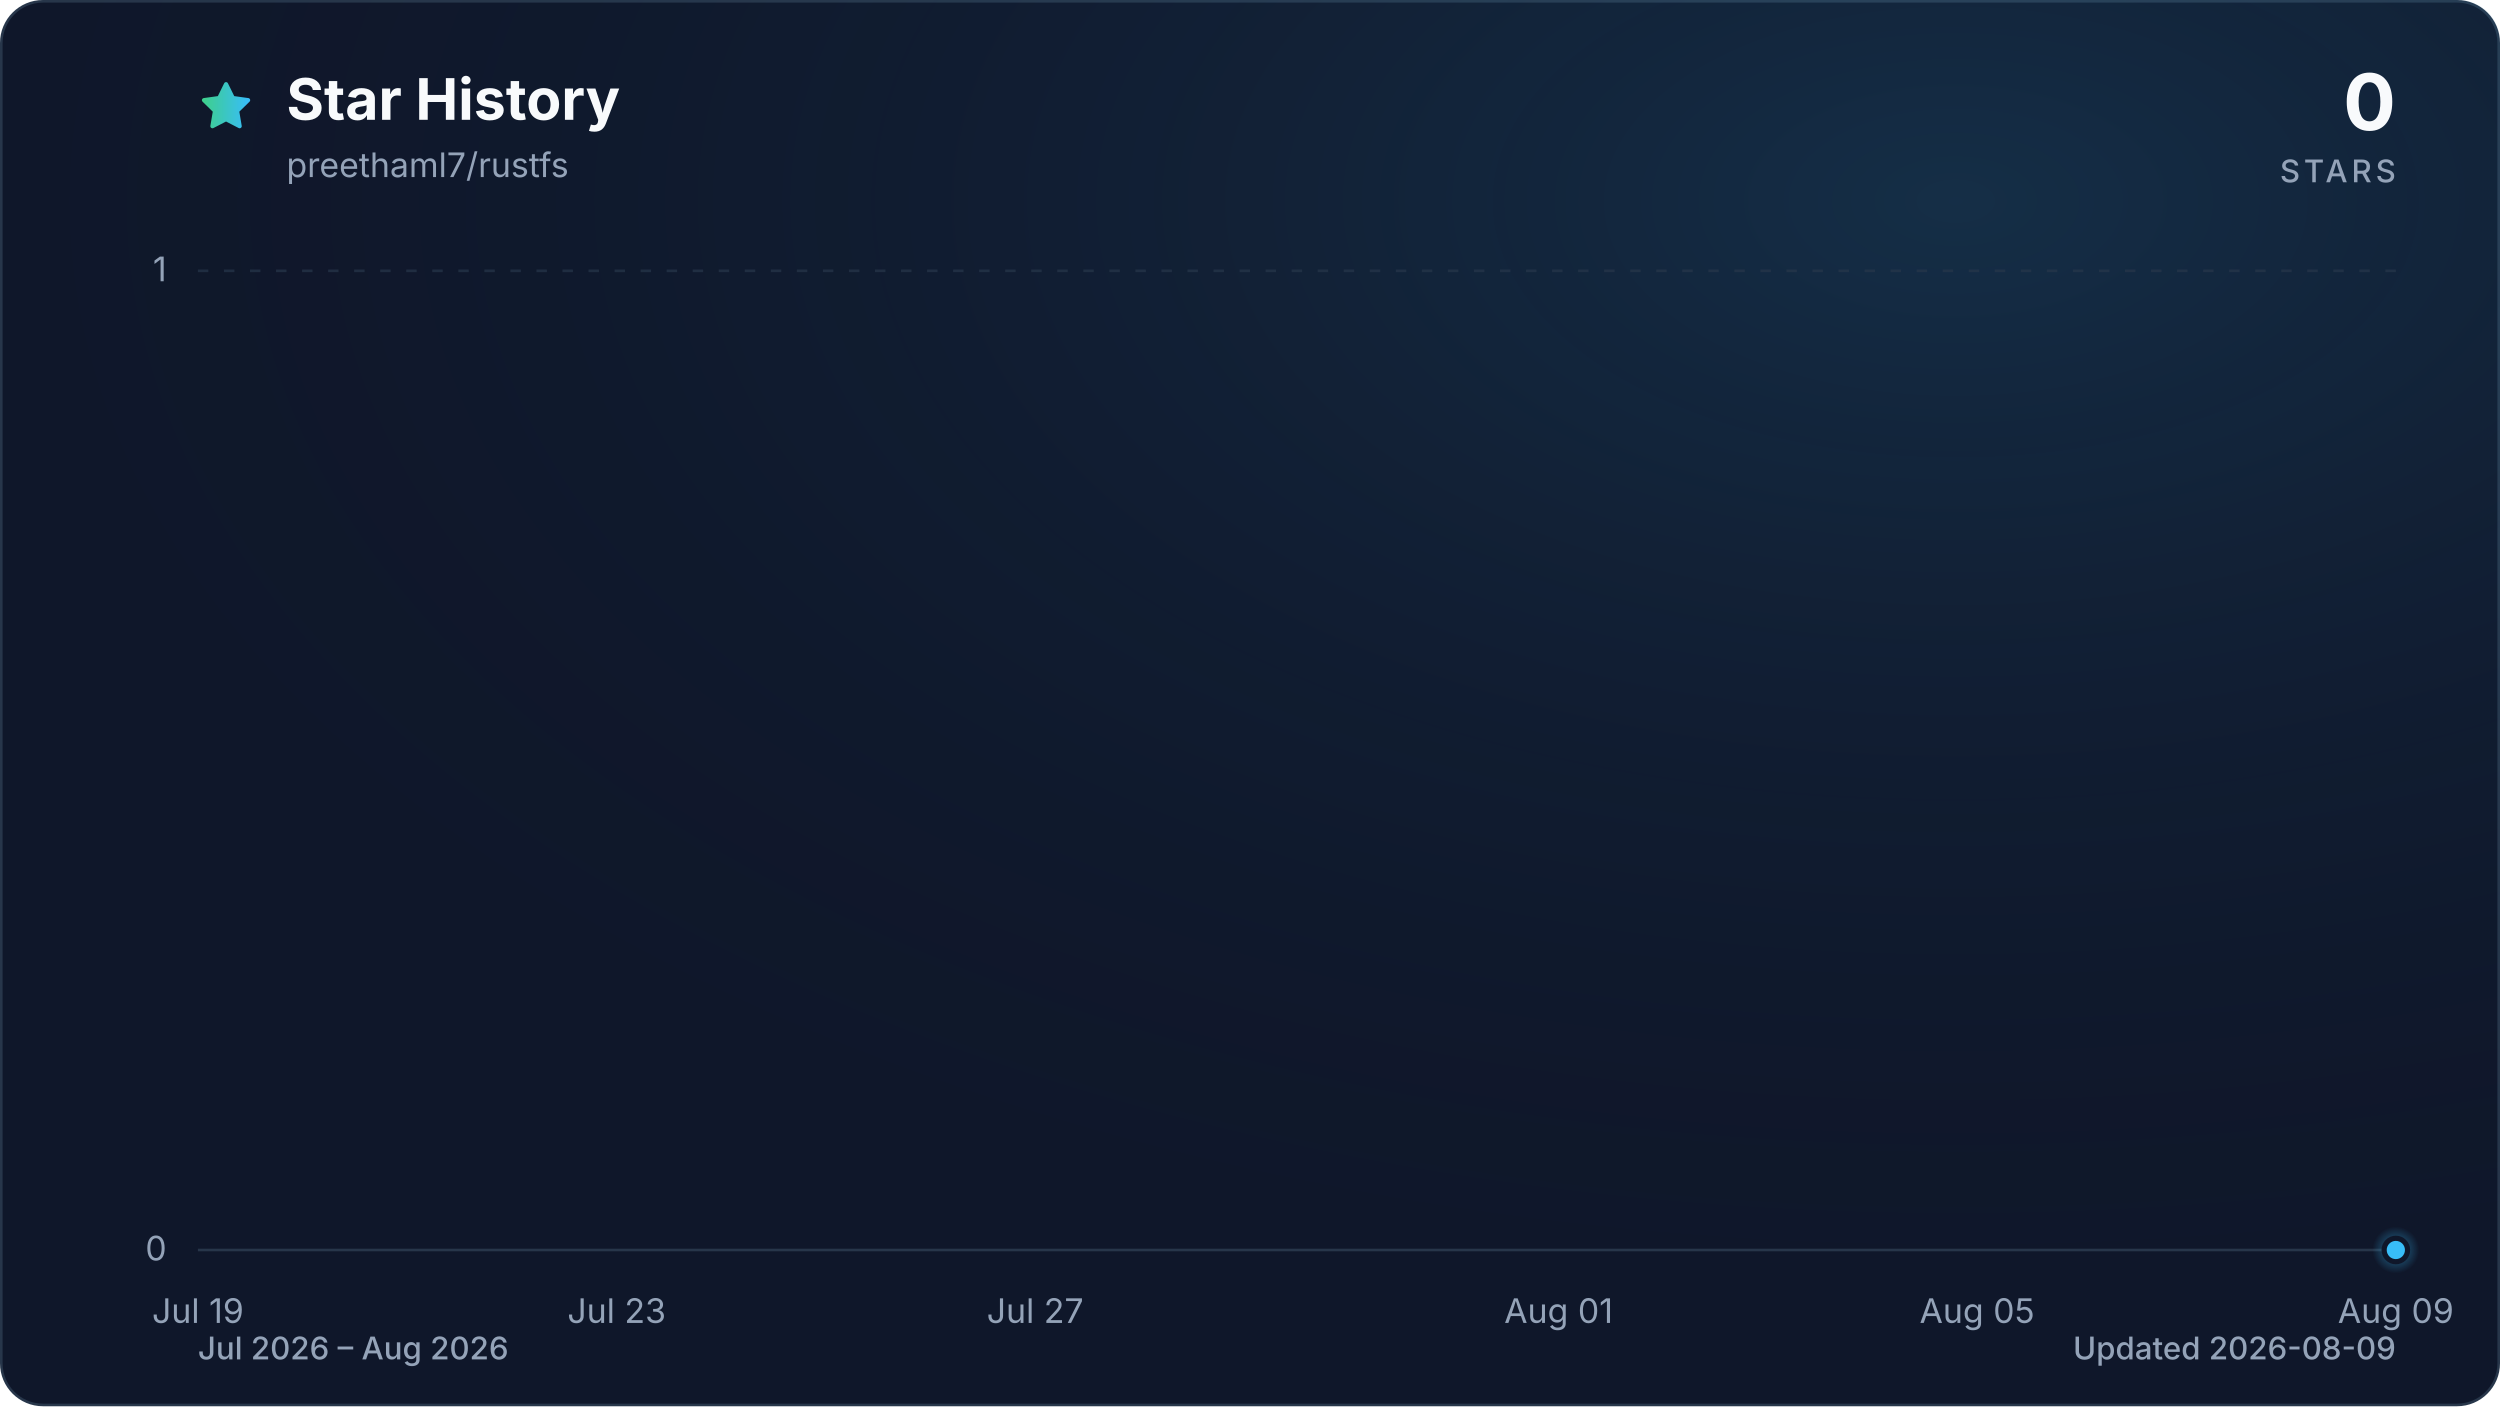
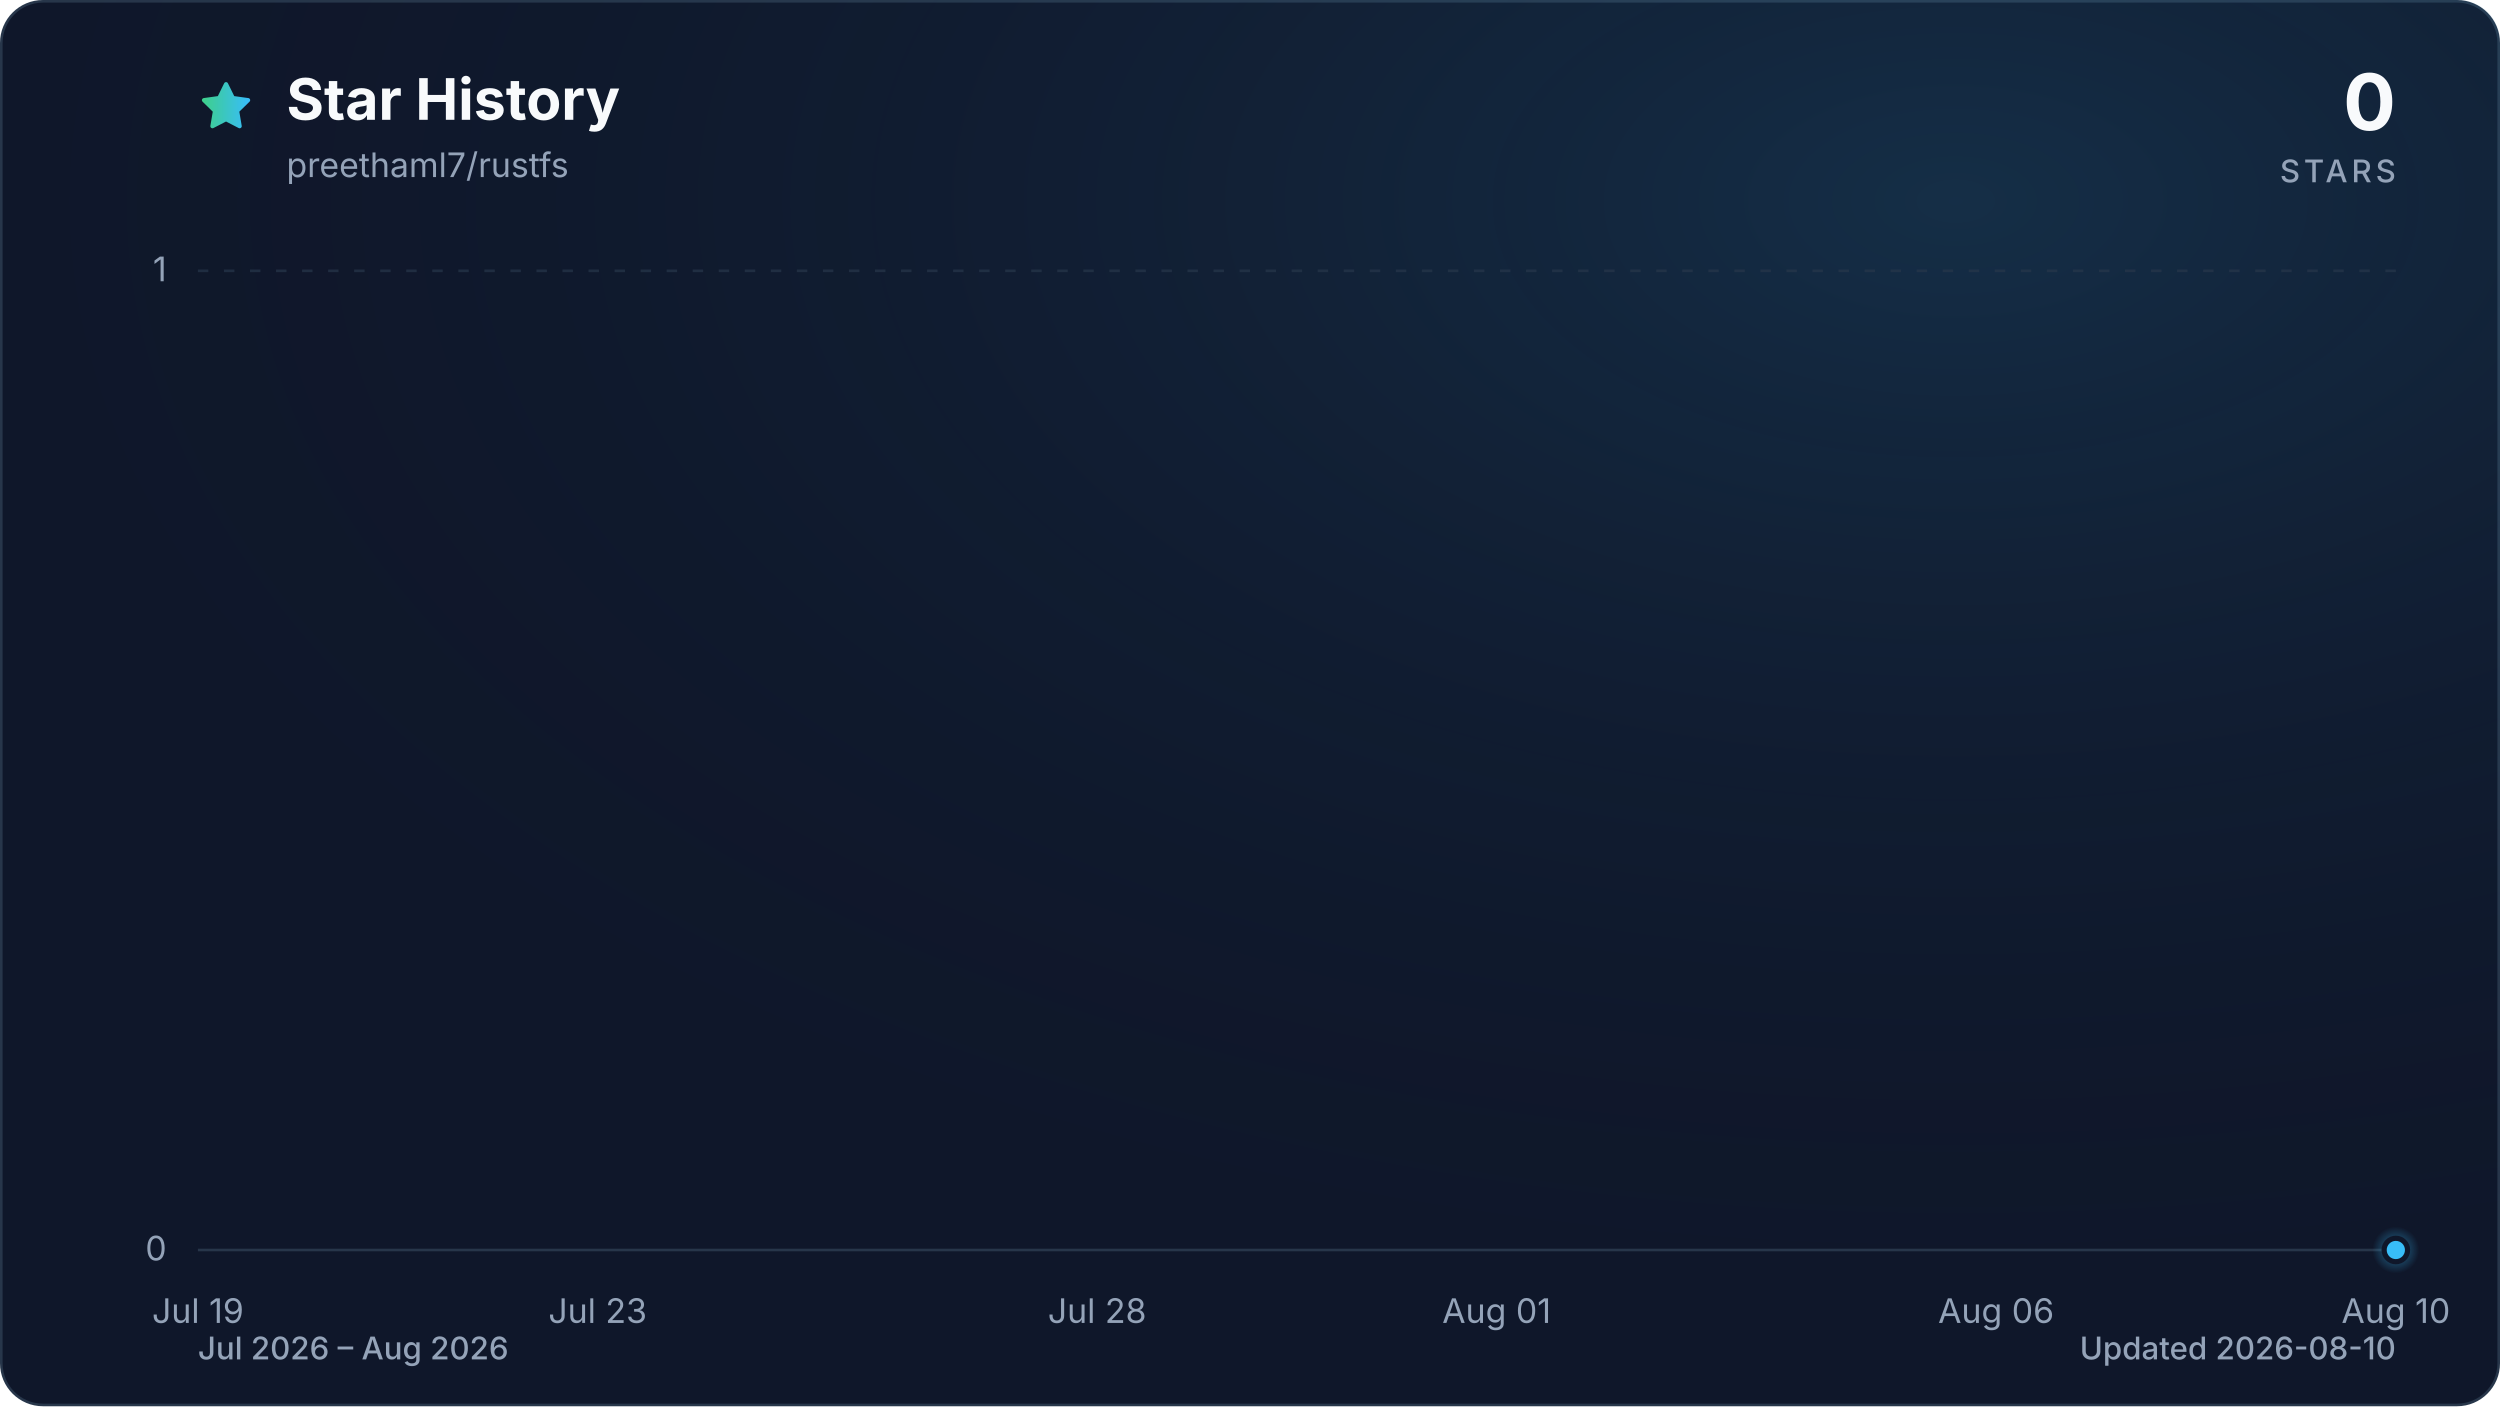
<svg xmlns="http://www.w3.org/2000/svg" viewBox="0 0 960 540" role="img" aria-labelledby="title description" data-style="gradient" data-variant="glow" data-animated="true">
  <defs>
    <linearGradient id="trend" x1="0" y1="0" x2="1" y2="0">
      <stop offset="0%" stop-color="#3ecf8e" />
      <stop offset="100%" stop-color="#38bdf8" />
    </linearGradient>
    <linearGradient id="area" x1="0" y1="0" x2="0" y2="1">
      <stop offset="0%" stop-color="#3ecf8e" stop-opacity="0.30" />
      <stop offset="55%" stop-color="#38bdf8" stop-opacity="0.10" />
      <stop offset="100%" stop-color="#38bdf8" stop-opacity="0.01" />
    </linearGradient>
    <radialGradient id="marker-halo" cx="50%" cy="50%" r="50%">
      <stop offset="0%" stop-color="#38bdf8" stop-opacity="0.55" />
      <stop offset="100%" stop-color="#38bdf8" stop-opacity="0" />
    </radialGradient>
    <radialGradient id="surface-glow" cx="78%" cy="14%" r="80%">
      <stop offset="0%" stop-color="#38bdf8" stop-opacity="0.14" />
      <stop offset="100%" stop-color="#0f172a" stop-opacity="0" />
    </radialGradient>
    <filter id="trend-glow" x="-20%" y="-20%" width="140%" height="140%">
      <feGaussianBlur stdDeviation="7" />
    </filter>
  </defs>
  <style>
.trend-enter{transform-box:fill-box;transform-origin:center;animation:trend-enter 520ms cubic-bezier(0.16,1,0.3,1)}
.marker-enter{transform-box:fill-box;transform-origin:center;animation:marker-enter 320ms cubic-bezier(0.16,1,0.3,1) 200ms both}
.marker-pulse{transform-box:fill-box;transform-origin:center;animation:marker-pulse 2.6s ease-out infinite}
@keyframes trend-enter{from{opacity:.35;transform:translateY(10px)}to{opacity:1;transform:translateY(0)}}
@keyframes marker-enter{from{opacity:0;transform:scale(.4)}to{opacity:1;transform:scale(1)}}
@keyframes marker-pulse{0%{opacity:.5;transform:scale(.7)}70%,100%{opacity:0;transform:scale(2.1)}}
@media (prefers-reduced-motion:reduce){.trend-enter,.marker-enter,.marker-pulse{animation:none!important}}
@media (prefers-reduced-motion:reduce){.marker-pulse{opacity:0}}
</style>
  <rect x="0.5" y="0.5" width="959" height="539" fill="#0f172a" stroke="#27364a" stroke-width="1" rx="16" />
  <rect width="960" height="540" fill="url(#surface-glow)" rx="16" />
  <path d="M12 2.6l2.9 5.9 6.5.9-4.7 4.6 1.1 6.5-5.8-3-5.8 3 1.1-6.5-4.7-4.6 6.5-.9L12 2.6Z" transform="translate(76 30) scale(.9)" fill="url(#trend)" stroke="url(#trend)" stroke-width="1.8" stroke-linejoin="round" aria-hidden="true" />
  <text x="110" y="46" fill="#f8fafc" font-family="ui-sans-serif, system-ui, -apple-system, BlinkMacSystemFont, 'Segoe UI', sans-serif" font-size="22" font-weight="700">Star History</text>
  <text x="110" y="68" fill="#94a3b8" font-family="ui-sans-serif, system-ui, -apple-system, BlinkMacSystemFont, 'Segoe UI', sans-serif" font-size="13">preethaml7/rustfs</text>
  <text x="920" y="50" fill="#f8fafc" font-family="ui-sans-serif, system-ui, -apple-system, BlinkMacSystemFont, 'Segoe UI', sans-serif" font-size="30" font-weight="700" text-anchor="end">0</text>
  <text x="920" y="70" fill="#94a3b8" font-family="ui-sans-serif, system-ui, -apple-system, BlinkMacSystemFont, 'Segoe UI', sans-serif" font-size="12" font-weight="500" letter-spacing="1.5" text-anchor="end">STARS</text>
  <line x1="76" y1="480.0" x2="920" y2="480.0" stroke="#27364a" stroke-width="1" stroke-dasharray="0" opacity="1" />
  <text x="64" y="484.0" fill="#94a3b8" font-family="ui-sans-serif, system-ui, -apple-system, BlinkMacSystemFont, 'Segoe UI', sans-serif" font-size="13" text-anchor="end">0</text>
  <line x1="76" y1="104.0" x2="920" y2="104.0" stroke="#27364a" stroke-width="1" stroke-dasharray="4 6" opacity="0.7" />
  <text x="64" y="108.0" fill="#94a3b8" font-family="ui-sans-serif, system-ui, -apple-system, BlinkMacSystemFont, 'Segoe UI', sans-serif" font-size="13" text-anchor="end">1</text>
  <text x="76.0" y="508" fill="#94a3b8" font-family="ui-sans-serif, system-ui, -apple-system, BlinkMacSystemFont, 'Segoe UI', sans-serif" font-size="13" text-anchor="middle">Jul 19</text>
-   <text x="236.8" y="508" fill="#94a3b8" font-family="ui-sans-serif, system-ui, -apple-system, BlinkMacSystemFont, 'Segoe UI', sans-serif" font-size="13" text-anchor="middle">Jul 23</text>
-   <text x="397.5" y="508" fill="#94a3b8" font-family="ui-sans-serif, system-ui, -apple-system, BlinkMacSystemFont, 'Segoe UI', sans-serif" font-size="13" text-anchor="middle">Jul 27</text>
-   <text x="598.5" y="508" fill="#94a3b8" font-family="ui-sans-serif, system-ui, -apple-system, BlinkMacSystemFont, 'Segoe UI', sans-serif" font-size="13" text-anchor="middle">Aug 01</text>
-   <text x="759.2" y="508" fill="#94a3b8" font-family="ui-sans-serif, system-ui, -apple-system, BlinkMacSystemFont, 'Segoe UI', sans-serif" font-size="13" text-anchor="middle">Aug 05</text>
-   <text x="920.0" y="508" fill="#94a3b8" font-family="ui-sans-serif, system-ui, -apple-system, BlinkMacSystemFont, 'Segoe UI', sans-serif" font-size="13" text-anchor="middle">Aug 09</text>
+   <text x="229.5" y="508" fill="#94a3b8" font-family="ui-sans-serif, system-ui, -apple-system, BlinkMacSystemFont, 'Segoe UI', sans-serif" font-size="13" text-anchor="middle">Jul 23</text>
+   <text x="421.3" y="508" fill="#94a3b8" font-family="ui-sans-serif, system-ui, -apple-system, BlinkMacSystemFont, 'Segoe UI', sans-serif" font-size="13" text-anchor="middle">Jul 28</text>
+   <text x="574.7" y="508" fill="#94a3b8" font-family="ui-sans-serif, system-ui, -apple-system, BlinkMacSystemFont, 'Segoe UI', sans-serif" font-size="13" text-anchor="middle">Aug 01</text>
+   <text x="766.5" y="508" fill="#94a3b8" font-family="ui-sans-serif, system-ui, -apple-system, BlinkMacSystemFont, 'Segoe UI', sans-serif" font-size="13" text-anchor="middle">Aug 06</text>
+   <text x="920.0" y="508" fill="#94a3b8" font-family="ui-sans-serif, system-ui, -apple-system, BlinkMacSystemFont, 'Segoe UI', sans-serif" font-size="13" text-anchor="middle">Aug 10</text>
  <g class="trend-enter">
-     <path d="M 76.0 480.0 C 89.4 480.0, 102.8 480.0, 116.2 480.0 C 129.6 480.0, 143.0 480.0, 156.4 480.0 C 169.8 480.0, 183.2 480.0, 196.6 480.0 C 210.0 480.0, 223.4 480.0, 236.8 480.0 C 250.2 480.0, 263.6 480.0, 277.0 480.0 C 290.3 480.0, 303.7 480.0, 317.1 480.0 C 330.5 480.0, 343.9 480.0, 357.3 480.0 C 370.7 480.0, 384.1 480.0, 397.5 480.0 C 410.9 480.0, 424.3 480.0, 437.7 480.0 C 451.1 480.0, 464.5 480.0, 477.9 480.0 C 491.3 480.0, 504.7 480.0, 518.1 480.0 C 531.5 480.0, 544.9 480.0, 558.3 480.0 C 571.7 480.0, 585.1 480.0, 598.5 480.0 C 611.9 480.0, 625.3 480.0, 638.7 480.0 C 652.1 480.0, 665.5 480.0, 678.9 480.0 C 692.3 480.0, 705.7 480.0, 719.0 480.0 C 732.4 480.0, 745.8 480.0, 759.2 480.0 C 772.6 480.0, 786.0 480.0, 799.4 480.0 C 812.8 480.0, 826.2 480.0, 839.6 480.0 C 853.0 480.0, 866.4 480.0, 879.8 480.0 C 893.2 480.0, 906.6 480.0, 920.0 480.0 L 920.0 480.0 L 76.0 480.0 Z" fill="url(#area)" />
-     <path d="M 76.0 480.0 C 89.4 480.0, 102.8 480.0, 116.2 480.0 C 129.6 480.0, 143.0 480.0, 156.4 480.0 C 169.8 480.0, 183.2 480.0, 196.6 480.0 C 210.0 480.0, 223.4 480.0, 236.8 480.0 C 250.2 480.0, 263.6 480.0, 277.0 480.0 C 290.3 480.0, 303.7 480.0, 317.1 480.0 C 330.5 480.0, 343.9 480.0, 357.3 480.0 C 370.7 480.0, 384.1 480.0, 397.5 480.0 C 410.9 480.0, 424.3 480.0, 437.7 480.0 C 451.1 480.0, 464.5 480.0, 477.9 480.0 C 491.3 480.0, 504.7 480.0, 518.1 480.0 C 531.5 480.0, 544.9 480.0, 558.3 480.0 C 571.7 480.0, 585.1 480.0, 598.5 480.0 C 611.9 480.0, 625.3 480.0, 638.7 480.0 C 652.1 480.0, 665.5 480.0, 678.9 480.0 C 692.3 480.0, 705.7 480.0, 719.0 480.0 C 732.4 480.0, 745.8 480.0, 759.2 480.0 C 772.6 480.0, 786.0 480.0, 799.4 480.0 C 812.8 480.0, 826.2 480.0, 839.6 480.0 C 853.0 480.0, 866.4 480.0, 879.8 480.0 C 893.2 480.0, 906.6 480.0, 920.0 480.0" fill="none" stroke="url(#trend)" stroke-width="12" stroke-linecap="round" stroke-linejoin="round" opacity="0.16" filter="url(#trend-glow)" />
-     <path d="M 76.0 480.0 C 89.4 480.0, 102.8 480.0, 116.2 480.0 C 129.6 480.0, 143.0 480.0, 156.4 480.0 C 169.8 480.0, 183.2 480.0, 196.6 480.0 C 210.0 480.0, 223.4 480.0, 236.8 480.0 C 250.2 480.0, 263.6 480.0, 277.0 480.0 C 290.3 480.0, 303.7 480.0, 317.1 480.0 C 330.5 480.0, 343.9 480.0, 357.3 480.0 C 370.7 480.0, 384.1 480.0, 397.5 480.0 C 410.9 480.0, 424.3 480.0, 437.7 480.0 C 451.1 480.0, 464.5 480.0, 477.9 480.0 C 491.3 480.0, 504.7 480.0, 518.1 480.0 C 531.5 480.0, 544.9 480.0, 558.3 480.0 C 571.7 480.0, 585.1 480.0, 598.5 480.0 C 611.9 480.0, 625.3 480.0, 638.7 480.0 C 652.1 480.0, 665.5 480.0, 678.9 480.0 C 692.3 480.0, 705.7 480.0, 719.0 480.0 C 732.4 480.0, 745.8 480.0, 759.2 480.0 C 772.6 480.0, 786.0 480.0, 799.4 480.0 C 812.8 480.0, 826.2 480.0, 839.6 480.0 C 853.0 480.0, 866.4 480.0, 879.8 480.0 C 893.2 480.0, 906.6 480.0, 920.0 480.0" fill="none" stroke="url(#trend)" stroke-width="3" stroke-linecap="round" stroke-linejoin="round" />
+     <path d="M 76.0 480.0 C 88.8 480.0, 101.6 480.0, 114.4 480.0 C 127.2 480.0, 139.9 480.0, 152.7 480.0 C 165.5 480.0, 178.3 480.0, 191.1 480.0 C 203.9 480.0, 216.7 480.0, 229.5 480.0 C 242.2 480.0, 255.0 480.0, 267.8 480.0 C 280.6 480.0, 293.4 480.0, 306.2 480.0 C 319.0 480.0, 331.8 480.0, 344.5 480.0 C 357.3 480.0, 370.1 480.0, 382.9 480.0 C 395.7 480.0, 408.5 480.0, 421.3 480.0 C 434.1 480.0, 446.8 480.0, 459.6 480.0 C 472.4 480.0, 485.2 480.0, 498.0 480.0 C 510.8 480.0, 523.6 480.0, 536.4 480.0 C 549.2 480.0, 561.9 480.0, 574.7 480.0 C 587.5 480.0, 600.3 480.0, 613.1 480.0 C 625.9 480.0, 638.7 480.0, 651.5 480.0 C 664.2 480.0, 677.0 480.0, 689.8 480.0 C 702.6 480.0, 715.4 480.0, 728.2 480.0 C 741.0 480.0, 753.8 480.0, 766.5 480.0 C 779.3 480.0, 792.1 480.0, 804.9 480.0 C 817.7 480.0, 830.5 480.0, 843.3 480.0 C 856.1 480.0, 868.8 480.0, 881.6 480.0 C 894.4 480.0, 907.2 480.0, 920.0 480.0 L 920.0 480.0 L 76.0 480.0 Z" fill="url(#area)" />
+     <path d="M 76.0 480.0 C 88.8 480.0, 101.6 480.0, 114.4 480.0 C 127.2 480.0, 139.9 480.0, 152.7 480.0 C 165.5 480.0, 178.3 480.0, 191.1 480.0 C 203.9 480.0, 216.7 480.0, 229.5 480.0 C 242.2 480.0, 255.0 480.0, 267.8 480.0 C 280.6 480.0, 293.4 480.0, 306.2 480.0 C 319.0 480.0, 331.8 480.0, 344.5 480.0 C 357.3 480.0, 370.1 480.0, 382.9 480.0 C 395.7 480.0, 408.5 480.0, 421.3 480.0 C 434.1 480.0, 446.8 480.0, 459.6 480.0 C 472.4 480.0, 485.2 480.0, 498.0 480.0 C 510.8 480.0, 523.6 480.0, 536.4 480.0 C 549.2 480.0, 561.9 480.0, 574.7 480.0 C 587.5 480.0, 600.3 480.0, 613.1 480.0 C 625.9 480.0, 638.7 480.0, 651.5 480.0 C 664.2 480.0, 677.0 480.0, 689.8 480.0 C 702.6 480.0, 715.4 480.0, 728.2 480.0 C 741.0 480.0, 753.8 480.0, 766.5 480.0 C 779.3 480.0, 792.1 480.0, 804.9 480.0 C 817.7 480.0, 830.5 480.0, 843.3 480.0 C 856.1 480.0, 868.8 480.0, 881.6 480.0 C 894.4 480.0, 907.2 480.0, 920.0 480.0" fill="none" stroke="url(#trend)" stroke-width="12" stroke-linecap="round" stroke-linejoin="round" opacity="0.16" filter="url(#trend-glow)" />
+     <path d="M 76.0 480.0 C 88.8 480.0, 101.6 480.0, 114.4 480.0 C 127.2 480.0, 139.9 480.0, 152.7 480.0 C 165.5 480.0, 178.3 480.0, 191.1 480.0 C 203.9 480.0, 216.7 480.0, 229.5 480.0 C 242.2 480.0, 255.0 480.0, 267.8 480.0 C 280.6 480.0, 293.4 480.0, 306.2 480.0 C 319.0 480.0, 331.8 480.0, 344.5 480.0 C 357.3 480.0, 370.1 480.0, 382.9 480.0 C 395.7 480.0, 408.5 480.0, 421.3 480.0 C 434.1 480.0, 446.8 480.0, 459.6 480.0 C 472.4 480.0, 485.2 480.0, 498.0 480.0 C 510.8 480.0, 523.6 480.0, 536.4 480.0 C 549.2 480.0, 561.9 480.0, 574.7 480.0 C 587.5 480.0, 600.3 480.0, 613.1 480.0 C 625.9 480.0, 638.7 480.0, 651.5 480.0 C 664.2 480.0, 677.0 480.0, 689.8 480.0 C 702.6 480.0, 715.4 480.0, 728.2 480.0 C 741.0 480.0, 753.8 480.0, 766.5 480.0 C 779.3 480.0, 792.1 480.0, 804.9 480.0 C 817.7 480.0, 830.5 480.0, 843.3 480.0 C 856.1 480.0, 868.8 480.0, 881.6 480.0 C 894.4 480.0, 907.2 480.0, 920.0 480.0" fill="none" stroke="url(#trend)" stroke-width="3" stroke-linecap="round" stroke-linejoin="round" />
  </g>
  <g class="marker-enter">
    <circle class="marker-pulse" cx="920.0" cy="480.0" r="9" fill="url(#marker-halo)" />
    <circle cx="920.0" cy="480.0" r="4.5" fill="#38bdf8" stroke="#0f172a" stroke-width="2" />
  </g>
  <text x="76" y="522" fill="#94a3b8" font-family="ui-sans-serif, system-ui, -apple-system, BlinkMacSystemFont, 'Segoe UI', sans-serif" font-size="12" font-weight="500">Jul 2026 – Aug 2026</text>
-   <text x="920" y="522" fill="#94a3b8" font-family="ui-sans-serif, system-ui, -apple-system, BlinkMacSystemFont, 'Segoe UI', sans-serif" font-size="12" font-weight="500" text-anchor="end">Updated 2026-08-09</text>
+   <text x="920" y="522" fill="#94a3b8" font-family="ui-sans-serif, system-ui, -apple-system, BlinkMacSystemFont, 'Segoe UI', sans-serif" font-size="12" font-weight="500" text-anchor="end">Updated 2026-08-10</text>
</svg>
